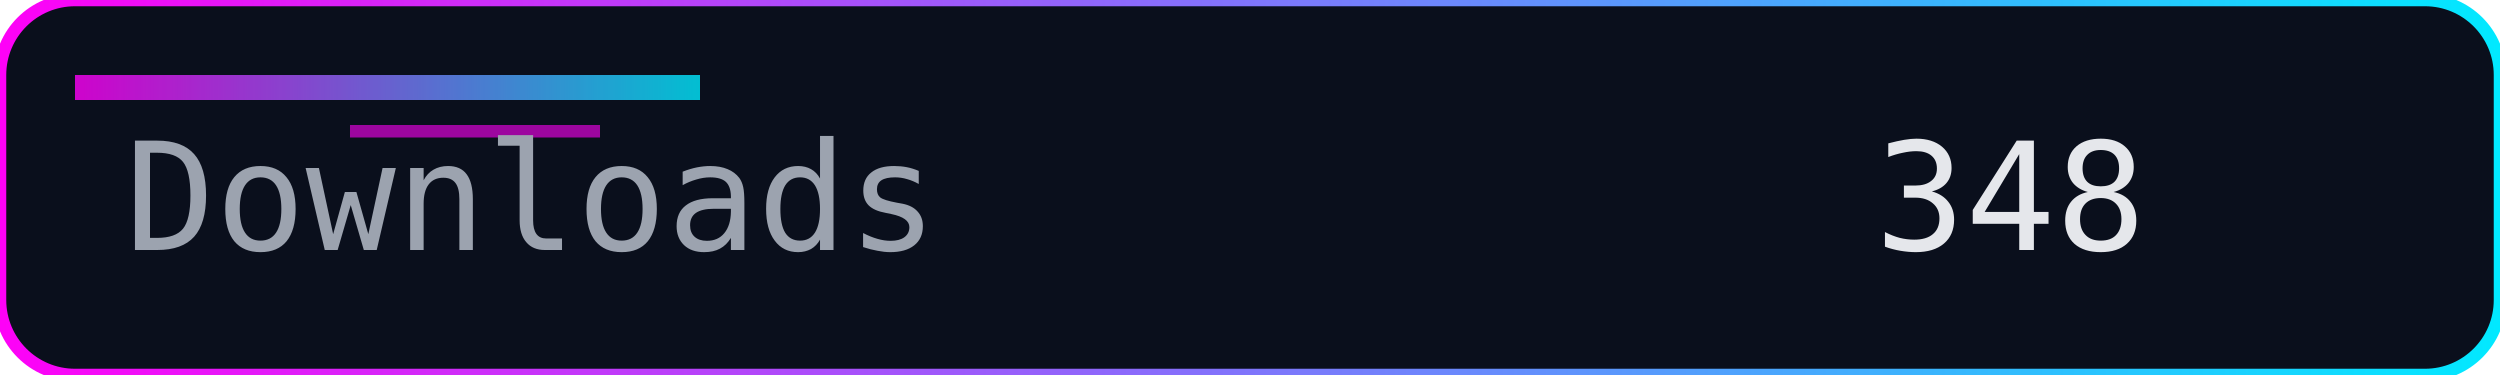
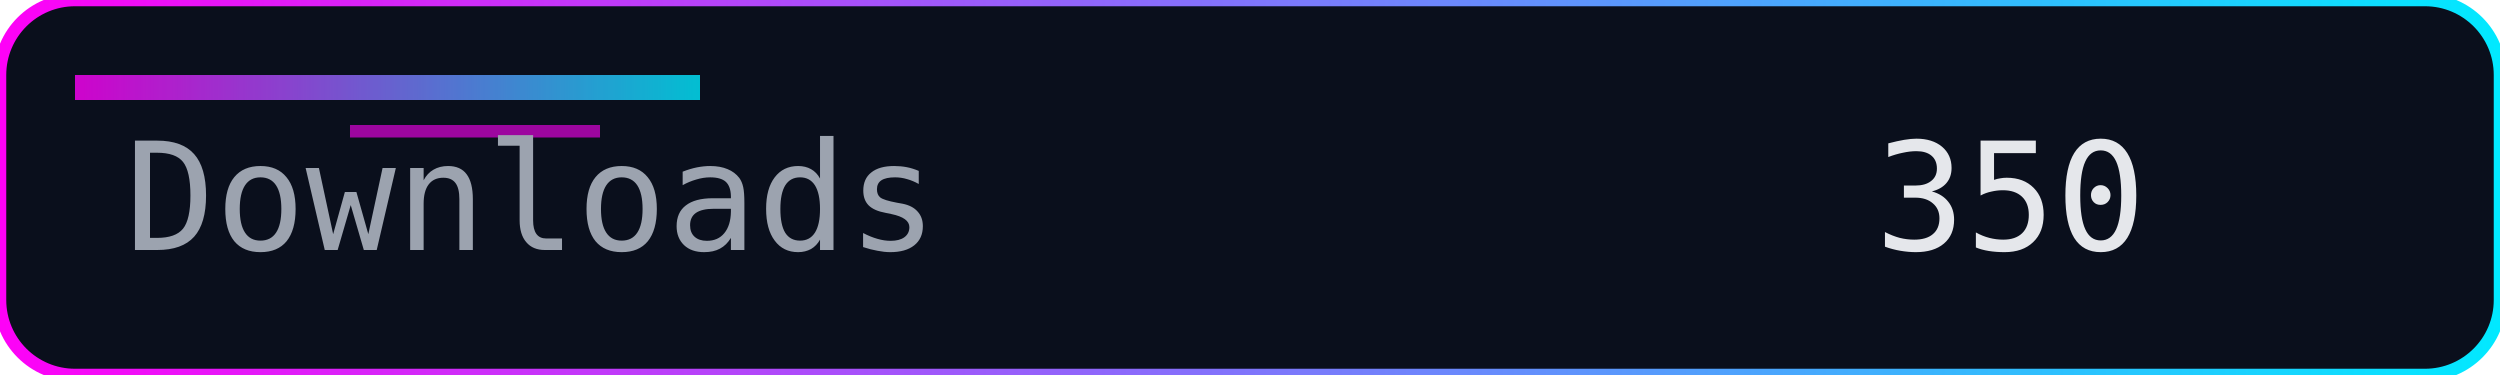
<svg xmlns="http://www.w3.org/2000/svg" width="200" height="30" role="img" aria-label="Downloads">
  <defs>
    <linearGradient id="accent" x1="0" y1="0" x2="1" y2="0">
      <stop offset="0%" stop-color="#ff00f7" />
      <stop offset="100%" stop-color="#00eaff" />
    </linearGradient>
  </defs>
  <rect width="200" height="30" rx="6" fill="#0a0f1c" />
  <rect width="200" height="30" rx="6" fill="none" stroke="url(#accent)" stroke-width="1" />
  <rect x="6" y="6" width="50" height="2" fill="url(#accent)" opacity="0.8" />
  <rect x="28" y="10" width="20" height="1" fill="#ff00f7" opacity="0.6" />
  <g font-family="Consolas, Menlo, monospace" font-size="12">
    <text x="10" y="20" fill="#9ca3af">Downloads</text>
-     <text x="150" y="20" fill="#e5e7eb">348</text>
+     <text x="150" y="20" fill="#e5e7eb">350</text>
  </g>
</svg>
